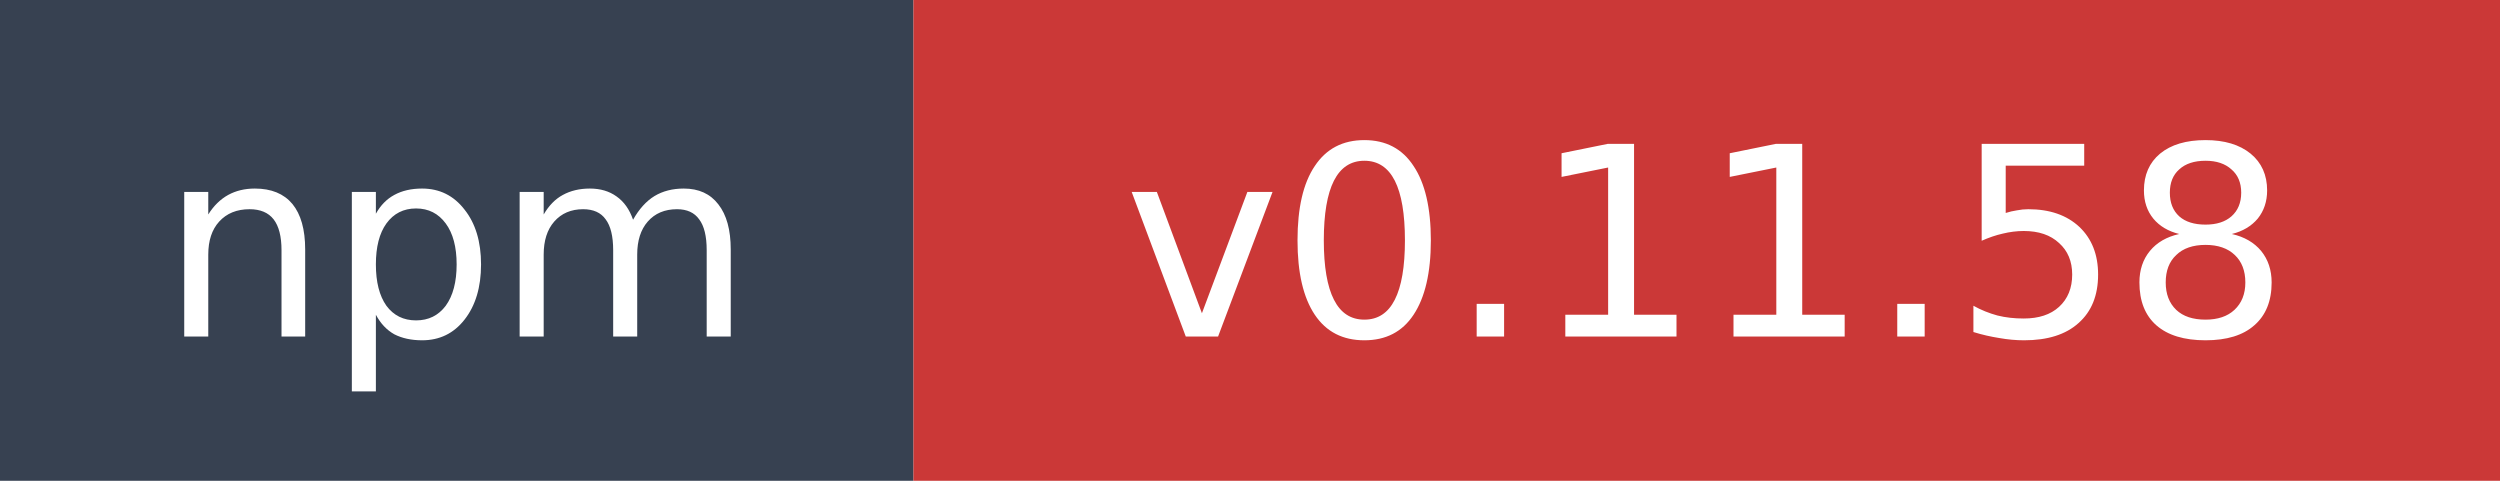
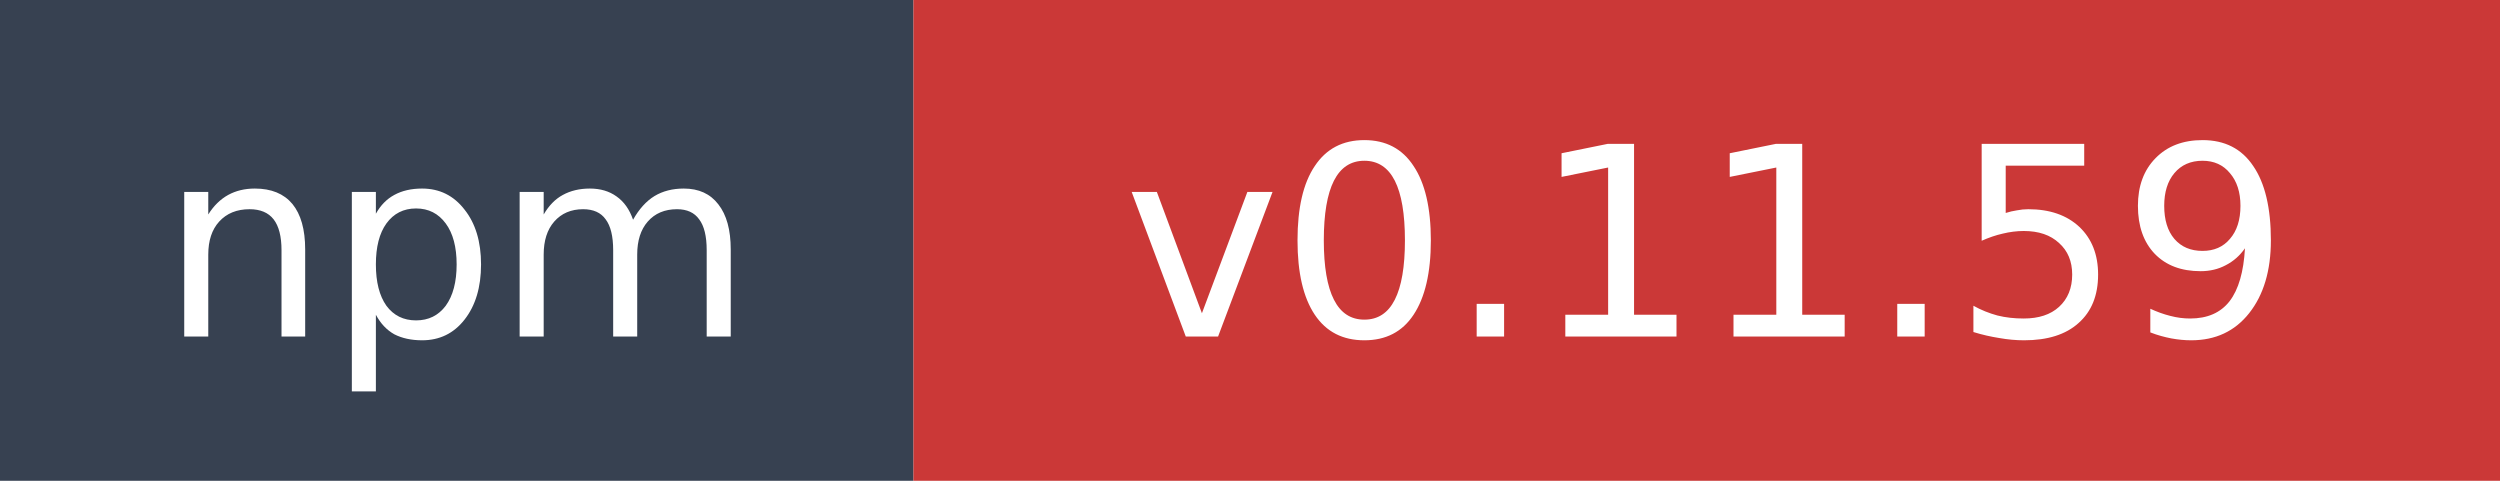
- <svg xmlns="http://www.w3.org/2000/svg" width="104" height="20" role="img" aria-label="npm: v0.11.58">
+ <svg xmlns="http://www.w3.org/2000/svg" width="104" height="20" role="img" aria-label="npm: v0.11.59">
  <rect width="38" height="20" fill="#374151" />
  <rect x="38" width="66" height="20" fill="#cb3837" />
  <text x="19" y="14" fill="#ffffff" font-family="Verdana,Geneva,DejaVu Sans,sans-serif" font-size="11" text-anchor="middle">npm</text>
-   <text x="71" y="14" fill="#ffffff" font-family="Verdana,Geneva,DejaVu Sans,sans-serif" font-size="11" text-anchor="middle">v0.11.58</text>
+   <text x="71" y="14" fill="#ffffff" font-family="Verdana,Geneva,DejaVu Sans,sans-serif" font-size="11" text-anchor="middle">v0.11.59</text>
</svg>
